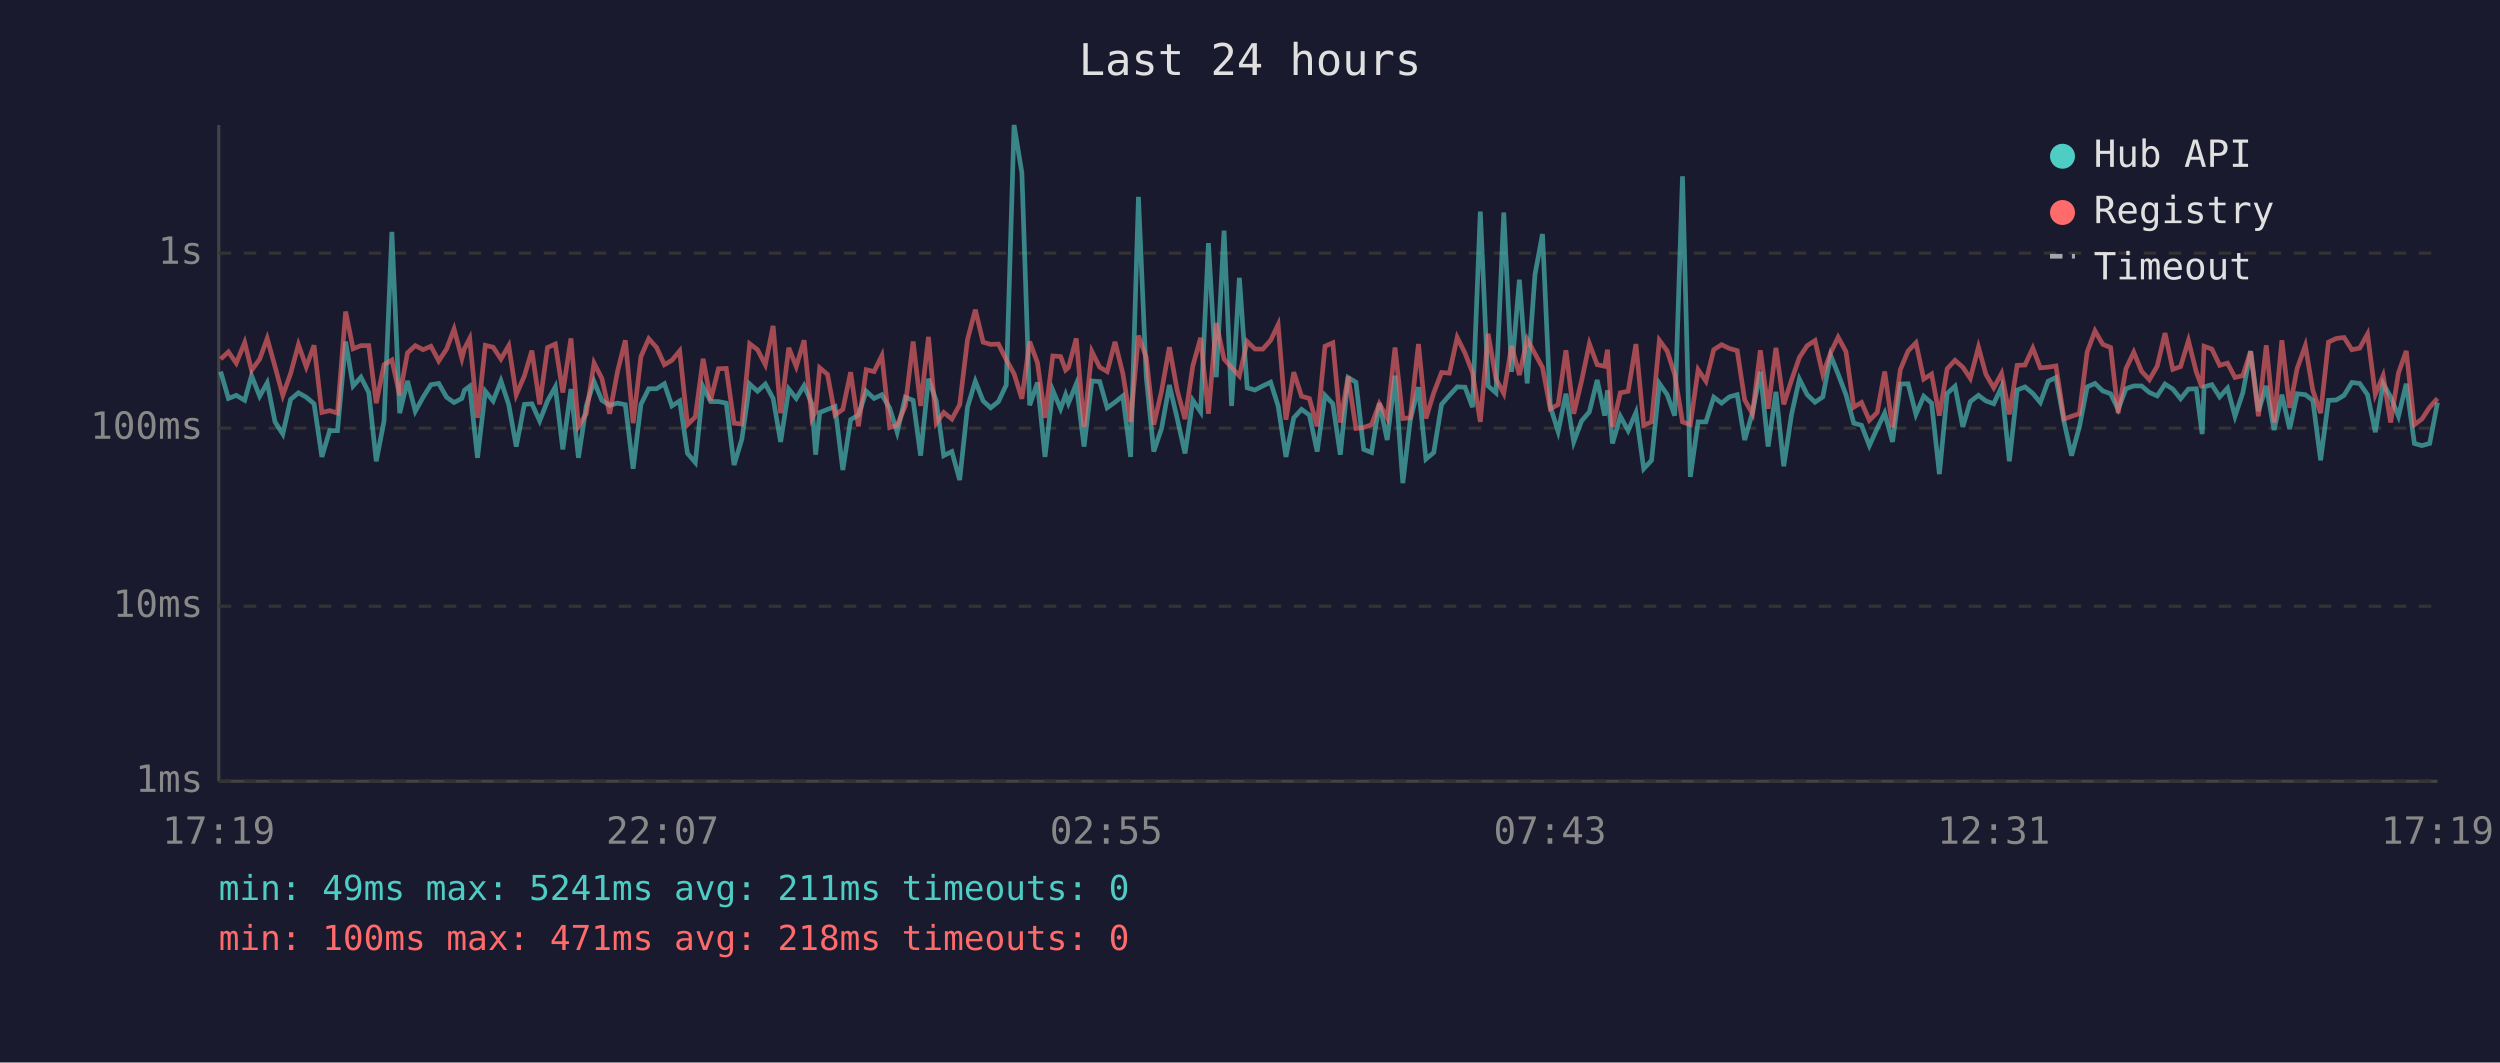
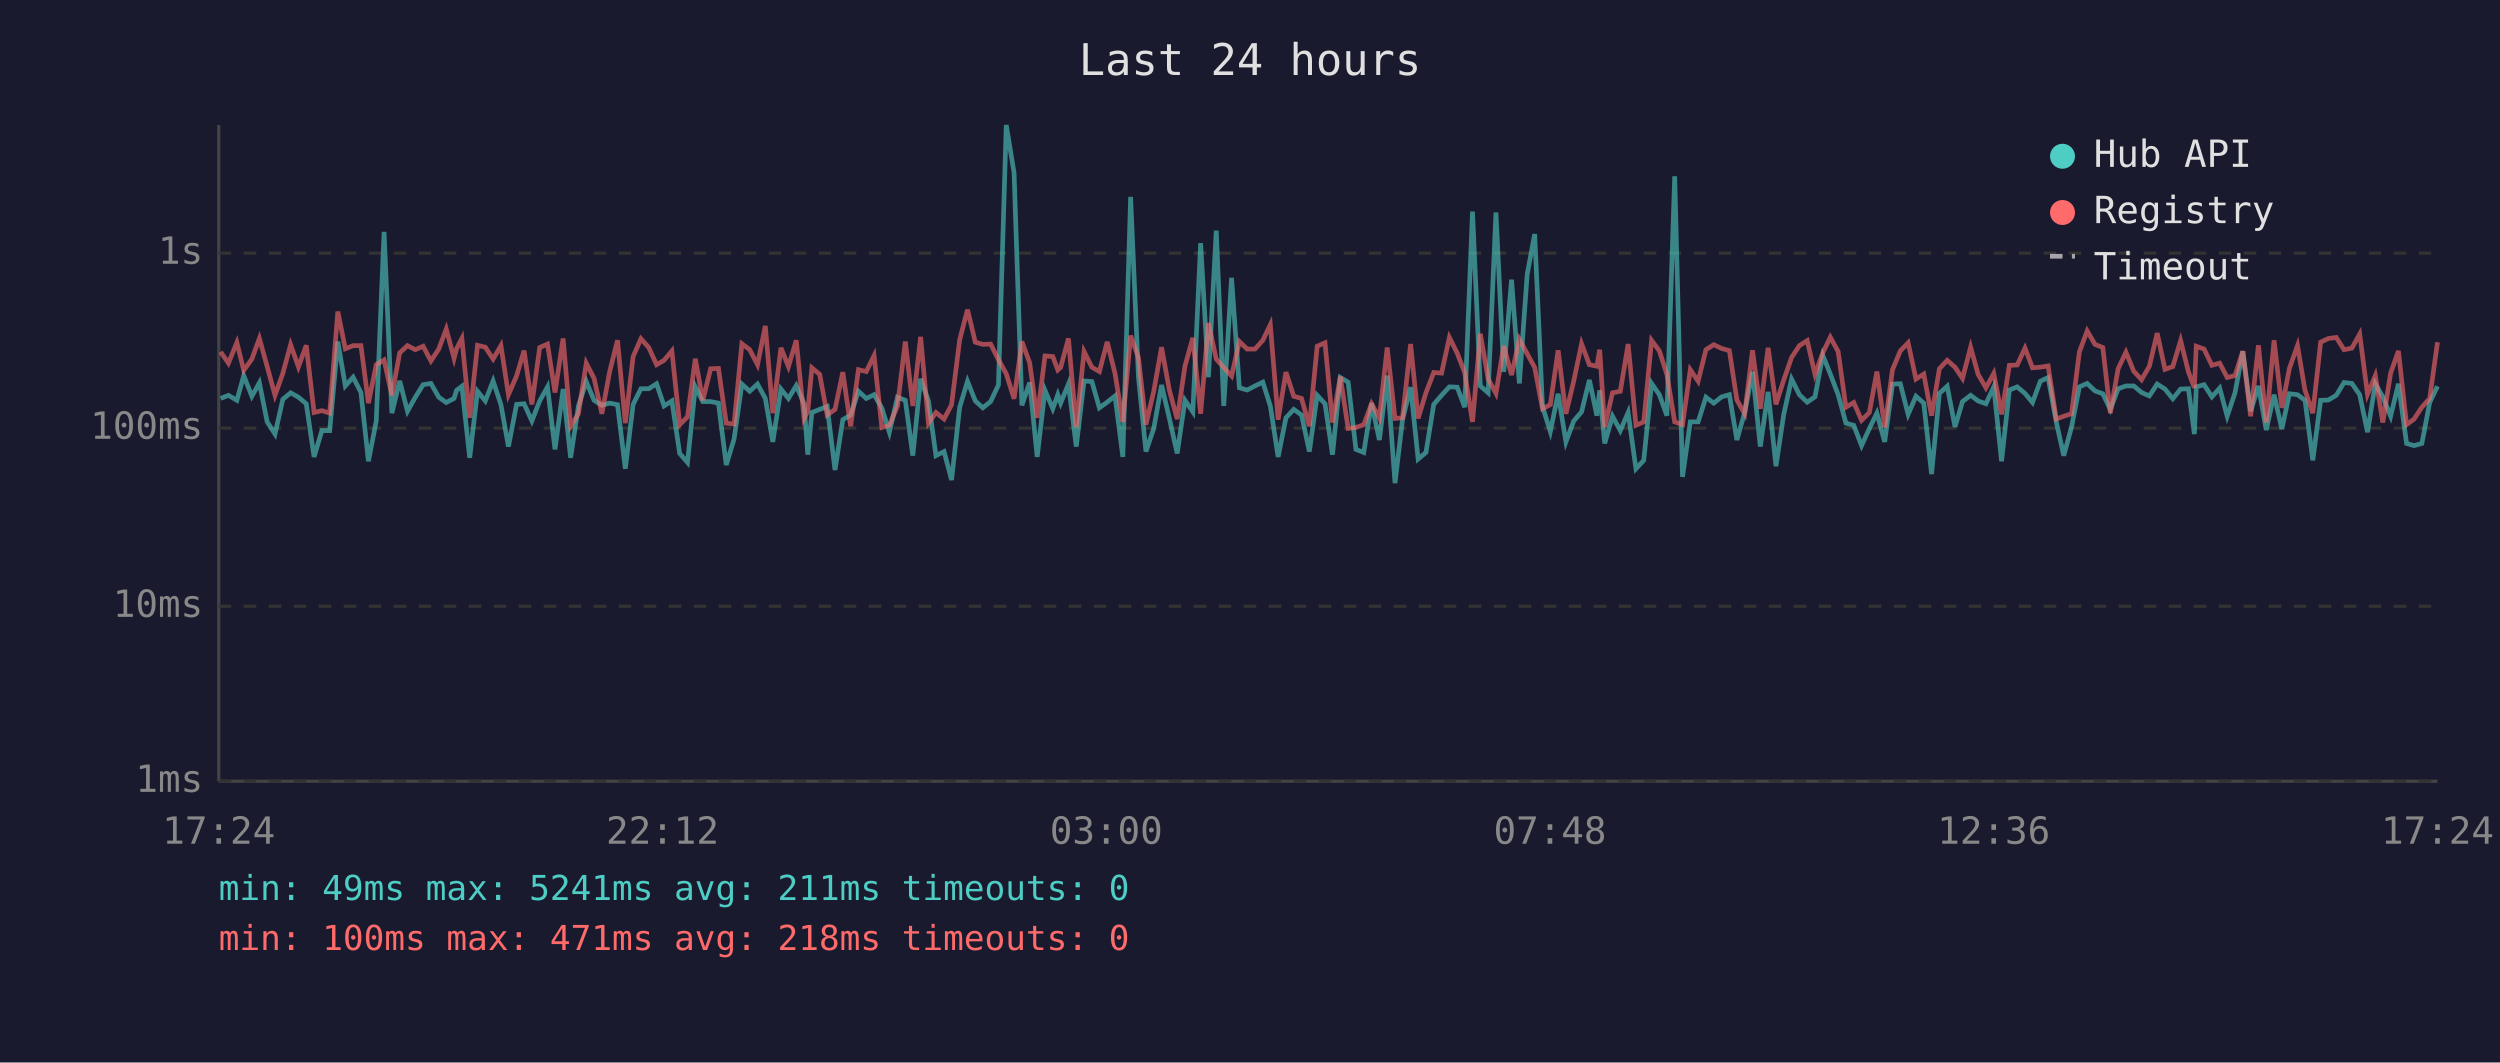
<svg xmlns="http://www.w3.org/2000/svg" viewBox="0 0 800 340" font-family="monospace" font-size="12">
  <rect width="800" height="340" fill="#1a1a2e" />
  <text x="400" y="24" fill="#e0e0e0" font-size="14" text-anchor="middle">Last 24 hours</text>
  <line x1="70" y1="40" x2="70" y2="250" stroke="#444" stroke-width="1" />
  <line x1="70" y1="250" x2="780" y2="250" stroke="#444" stroke-width="1" />
  <line x1="70" y1="250" x2="780" y2="250" stroke="#333" stroke-width="1" stroke-dasharray="4" />
  <text x="65" y="250" fill="#888" text-anchor="end" dominant-baseline="middle">1ms</text>
  <line x1="70" y1="194" x2="780" y2="194" stroke="#333" stroke-width="1" stroke-dasharray="4" />
  <text x="65" y="194" fill="#888" text-anchor="end" dominant-baseline="middle">10ms</text>
  <line x1="70" y1="137" x2="780" y2="137" stroke="#333" stroke-width="1" stroke-dasharray="4" />
  <text x="65" y="137" fill="#888" text-anchor="end" dominant-baseline="middle">100ms</text>
  <line x1="70" y1="81" x2="780" y2="81" stroke="#333" stroke-width="1" stroke-dasharray="4" />
  <text x="65" y="81" fill="#888" text-anchor="end" dominant-baseline="middle">1s</text>
-   <text x="70" y="270" fill="#888" text-anchor="middle">17:19</text>
-   <text x="212" y="270" fill="#888" text-anchor="middle">22:07</text>
-   <text x="354" y="270" fill="#888" text-anchor="middle">02:55</text>
-   <text x="496" y="270" fill="#888" text-anchor="middle">07:43</text>
-   <text x="638" y="270" fill="#888" text-anchor="middle">12:31</text>
-   <text x="780" y="270" fill="#888" text-anchor="middle">17:19</text>
-   <polyline points="70.6,118.9 73.1,127.5 75.6,126.5 78.3,128.1 80.5,120.2 83.1,126.8 85.5,122.5 88.0,135.0 90.5,138.9 93.0,127.8 95.5,125.7 98.0,127.1 100.5,129.2 103.0,146.2 105.5,137.8 108.0,137.8 110.6,109.3 113.0,123.5 115.5,120.7 118.0,125.6 120.4,147.6 122.9,134.7 125.4,74.2 127.9,132.2 130.4,121.9 132.9,131.6 135.4,127.1 137.9,123.1 140.4,122.7 142.9,127.1 145.3,128.8 147.8,127.5 148.6,124.9 150.3,123.6 152.8,146.5 155.3,125.2 157.8,128.3 160.3,121.9 162.8,129.5 165.2,142.9 167.8,129.4 170.2,129.2 172.7,134.7 175.2,128.3 177.7,123.8 180.1,143.8 182.7,124.5 185.1,146.5 187.6,129.9 190.1,122.1 192.6,128.1 195.1,129.7 197.6,129.0 200.1,129.5 202.6,150.0 205.1,129.4 207.6,124.4 210.1,124.4 212.6,122.8 215.0,129.9 217.5,128.3 220.0,145.1 222.5,148.0 225.0,123.8 227.4,128.5 229.9,128.5 232.4,129.0 234.9,148.8 237.4,140.5 239.9,122.9 242.4,125.2 244.9,122.9 247.4,127.5 249.8,141.4 252.4,124.5 254.8,127.5 257.3,123.4 259.8,129.2 261.0,145.5 262.3,132.0 264.8,131.0 267.2,130.1 269.7,150.4 272.2,134.3 274.7,132.8 277.2,125.2 279.7,127.5 282.2,126.3 284.7,130.6 287.1,138.3 289.7,127.1 292.2,128.1 294.6,145.8 297.1,121.2 299.6,128.3 302.0,145.8 304.6,144.5 307.1,153.6 309.6,130.3 312.1,122.0 314.6,128.3 317.0,130.5 319.5,128.5 322.0,123.2 324.5,40.0 327.0,55.3 329.5,129.7 332.0,122.4 334.4,146.2 336.9,124.9 339.4,130.8 341.0,126.3 341.9,129.0 344.4,122.9 346.9,142.9 349.4,121.9 351.9,122.1 354.3,130.5 356.8,128.7 359.3,126.7 361.8,146.2 364.3,63.0 366.8,120.6 369.2,144.5 371.7,137.1 374.2,123.2 376.7,133.9 379.2,145.1 381.7,128.1 384.2,131.8 386.7,77.8 389.2,120.7 391.7,73.8 394.1,129.9 396.6,88.9 399.1,124.1 401.6,124.8 404.1,123.5 406.6,122.3 409.0,129.9 411.5,146.2 414.0,133.7 416.5,131.0 419.0,132.8 421.5,144.5 424.0,126.5 426.5,129.2 428.9,145.5 431.4,120.8 433.9,122.3 436.4,143.8 438.9,144.8 441.4,129.0 443.9,140.8 446.4,120.2 448.9,154.6 451.3,134.3 453.9,123.9 456.3,146.9 458.8,144.8 461.3,129.4 463.8,126.5 466.3,123.8 468.8,123.9 471.2,130.3 473.7,67.7 476.2,123.5 478.7,125.7 481.2,68.0 483.7,119.0 486.2,89.5 488.7,122.7 491.2,87.8 493.6,74.9 496.1,130.1 498.6,138.1 501.1,126.0 503.6,141.4 506.1,134.7 508.6,131.8 511.1,121.6 513.5,133.0 514.4,124.9 516.0,141.9 518.5,133.2 521.0,137.8 523.5,132.0 526.0,150.0 528.5,147.3 531.0,122.7 533.5,126.3 535.9,133.0 538.4,56.4 540.9,152.6 543.4,135.0 545.9,135.0 548.4,127.1 550.9,129.0 553.4,127.0 555.9,126.3 558.3,140.8 560.8,132.0 563.3,119.0 565.8,142.9 568.3,125.4 570.8,149.2 573.3,132.6 575.8,121.3 578.3,126.3 580.8,128.7 583.3,127.0 585.8,113.7 588.2,119.7 590.7,126.3 593.2,135.4 595.7,136.1 598.2,142.6 600.7,137.1 603.1,132.2 605.6,141.4 608.1,122.9 610.6,122.8 613.1,132.6 615.6,126.8 618.1,129.0 620.6,151.7 623.1,125.9 625.6,123.6 628.1,136.6 630.5,128.5 633.1,126.5 635.5,128.3 638.0,129.2 640.5,123.8 643.0,147.6 645.5,124.8 648.0,123.8 650.5,125.9 652.9,128.8 655.4,122.0 657.9,120.8 660.5,135.0 662.9,145.8 665.4,136.6 667.9,123.8 670.4,122.7 672.9,125.1 675.4,126.0 677.8,131.0 680.3,124.4 682.8,123.5 685.3,123.5 687.8,125.6 690.3,126.7 692.8,122.9 695.3,124.5 697.8,127.6 700.3,124.5 702.8,124.4 704.7,138.9 705.3,123.8 707.8,123.1 710.3,127.0 712.8,124.2 715.2,133.2 717.7,125.7 720.2,112.4 722.7,131.6 725.2,123.5 727.7,137.6 730.2,126.3 732.7,137.3 735.1,126.0 737.7,126.3 740.1,128.1 742.6,147.3 745.1,128.1 747.6,128.0 750.1,126.5 752.6,122.4 755.1,122.7 757.6,126.3 760.1,138.3 762.6,122.8 765.0,127.0 767.5,133.2 770.0,122.8 772.6,141.9 775.0,142.6 777.5,141.9 780.0,128.8" fill="none" stroke="#4ecdc4" stroke-width="1.5" opacity="0.6" />
-   <polyline points="70.6,114.9 73.1,112.6 75.6,116.2 78.3,109.6 80.5,118.5 83.1,114.9 85.5,108.3 88.0,117.3 90.5,126.5 93.0,119.5 95.5,110.3 98.0,117.4 100.5,110.5 103.0,132.0 105.5,131.4 108.0,132.2 110.6,99.7 113.0,111.6 115.5,110.6 118.0,110.6 120.4,129.0 122.9,116.7 125.4,115.2 127.9,126.5 130.4,112.9 132.9,110.6 135.4,111.9 137.9,110.8 140.4,115.5 142.9,111.7 145.3,105.3 147.8,114.7 148.6,111.6 150.3,108.3 152.8,133.7 155.3,110.5 157.8,111.1 160.3,114.9 162.8,110.6 165.2,126.3 167.8,120.3 170.2,112.2 172.7,129.4 175.2,111.2 177.7,110.1 180.1,125.6 182.7,108.3 185.1,136.4 187.6,132.4 190.1,116.2 192.6,121.1 195.1,132.4 197.6,118.9 200.1,108.9 202.6,135.4 205.1,114.1 207.6,108.4 210.1,111.2 212.6,116.7 215.0,115.3 217.5,112.3 220.0,135.9 222.5,133.4 225.0,114.8 227.4,128.1 229.9,118.0 232.4,117.9 234.9,135.4 237.4,135.7 239.9,110.0 242.4,111.9 244.9,116.7 247.4,104.3 249.8,132.2 252.4,111.3 254.8,117.3 257.3,108.9 259.8,133.9 261.0,131.6 262.3,117.7 264.8,119.8 267.2,132.8 269.7,131.0 272.2,119.1 274.7,136.4 277.2,118.3 279.7,118.9 282.2,113.8 284.7,136.8 287.1,136.1 289.7,129.9 292.2,109.3 294.6,129.9 297.1,107.8 299.6,135.4 302.0,132.0 304.6,134.1 307.1,129.5 309.6,108.7 312.1,99.1 314.6,109.5 317.0,110.2 319.5,110.1 322.0,115.1 324.5,119.6 327.0,127.6 329.5,109.3 332.0,116.1 334.4,133.7 336.9,113.9 339.4,114.1 341.0,118.4 341.9,117.6 344.4,108.3 346.9,136.6 349.4,112.5 351.9,117.5 354.3,118.9 356.8,109.4 359.3,119.5 361.8,135.0 364.3,107.4 366.8,114.4 369.2,135.9 371.7,125.2 374.2,111.1 376.7,124.9 379.2,134.1 381.7,117.1 384.2,108.1 386.7,132.4 389.2,103.4 391.7,114.9 394.1,117.6 396.6,120.3 399.1,109.3 401.6,111.7 404.1,111.7 406.6,108.9 409.0,103.9 411.5,134.3 414.0,119.1 416.5,126.8 419.0,127.5 421.5,136.4 424.0,110.8 426.5,109.7 428.9,135.2 431.4,120.5 433.9,137.1 436.4,136.8 438.9,135.9 441.4,129.2 443.9,133.7 446.4,111.2 448.9,133.9 451.3,133.7 453.9,110.1 456.3,133.9 458.8,125.7 461.3,119.2 463.8,119.4 466.3,108.0 468.8,113.0 471.2,119.2 473.7,135.0 476.2,106.8 478.7,121.2 481.2,125.9 483.7,110.7 486.2,120.0 488.7,108.6 491.2,113.2 493.6,117.6 496.1,130.8 498.6,129.5 501.1,112.1 503.6,132.4 506.1,121.9 508.6,110.0 511.1,116.7 513.5,117.2 514.4,111.9 516.0,136.6 518.5,125.7 521.0,125.2 523.5,110.1 526.0,136.1 528.5,135.0 531.0,108.9 533.5,112.3 535.9,119.8 538.4,135.0 540.9,135.9 543.4,118.3 545.9,122.0 548.4,111.9 550.9,110.3 553.4,111.5 555.9,112.2 558.3,128.0 560.8,132.4 563.3,112.1 565.8,130.8 568.3,111.3 570.8,129.4 573.3,121.6 575.8,114.4 578.3,110.6 580.8,109.0 583.3,119.8 585.8,112.9 588.2,107.9 590.7,112.5 593.2,130.3 595.7,128.8 598.2,134.5 600.7,132.0 603.1,118.9 605.6,136.8 608.1,118.3 610.6,112.3 613.1,109.7 615.6,121.3 618.1,119.7 620.6,133.0 623.1,118.0 625.6,115.3 628.1,117.5 630.5,121.1 633.1,111.1 635.5,119.8 638.0,124.1 640.5,119.5 643.0,132.6 645.5,116.9 648.0,116.8 650.5,111.4 652.9,117.7 655.4,117.5 657.9,117.1 660.5,134.1 662.9,133.2 665.4,132.4 667.9,112.6 670.4,105.9 672.9,110.2 675.4,111.2 677.8,132.2 680.3,118.0 682.8,112.7 685.3,118.8 687.8,121.5 690.3,117.2 692.8,106.6 695.3,118.2 697.8,117.3 700.3,109.0 702.8,119.0 704.7,124.1 705.3,110.8 707.8,111.7 710.3,116.9 712.8,116.2 715.2,120.8 717.7,120.2 720.2,112.4 722.7,133.2 725.2,110.5 727.7,135.2 730.2,108.9 732.7,130.5 735.1,117.9 737.7,110.6 740.1,124.9 742.6,132.2 745.1,109.5 747.6,108.3 750.1,108.0 752.6,111.9 755.1,111.4 757.6,106.9 760.1,126.2 762.6,120.2 765.0,135.2 767.5,119.4 770.0,112.3 772.6,135.9 775.0,134.1 777.5,130.3 780.0,127.5" fill="none" stroke="#ff6b6b" stroke-width="1.5" opacity="0.6" />
+   <text x="70" y="270" fill="#888" text-anchor="middle">17:24</text>
+   <text x="212" y="270" fill="#888" text-anchor="middle">22:12</text>
+   <text x="354" y="270" fill="#888" text-anchor="middle">03:00</text>
+   <text x="496" y="270" fill="#888" text-anchor="middle">07:48</text>
+   <text x="638" y="270" fill="#888" text-anchor="middle">12:36</text>
+   <text x="780" y="270" fill="#888" text-anchor="middle">17:24</text>
+   <polyline points="70.6,127.5 73.1,126.5 75.8,128.1 78.0,120.2 80.6,126.8 83.0,122.5 85.5,135.0 88.0,138.9 90.5,127.8 93.0,125.7 95.5,127.1 98.0,129.2 100.5,146.2 103.0,137.8 105.5,137.8 108.1,109.3 110.5,123.5 113.0,120.7 115.5,125.6 117.9,147.6 120.4,134.7 122.9,74.2 125.4,132.2 127.9,121.9 130.4,131.6 132.9,127.1 135.4,123.1 137.9,122.7 140.4,127.1 142.8,128.8 145.3,127.5 146.1,124.9 147.8,123.6 150.3,146.5 152.8,125.2 155.3,128.3 157.8,121.9 160.3,129.5 162.7,142.9 165.3,129.4 167.7,129.2 170.2,134.7 172.7,128.3 175.2,123.8 177.6,143.8 180.2,124.5 182.6,146.5 185.1,129.9 187.6,122.1 190.1,128.1 192.6,129.7 195.1,129.0 197.6,129.5 200.1,150.0 202.6,129.4 205.1,124.4 207.6,124.4 210.1,122.8 212.5,129.9 215.0,128.3 217.5,145.1 220.0,148.0 222.5,123.8 224.9,128.5 227.4,128.5 229.9,129.0 232.4,148.8 234.9,140.5 237.4,122.9 239.9,125.2 242.4,122.9 244.9,127.5 247.3,141.4 249.9,124.5 252.3,127.5 254.8,123.4 257.3,129.2 258.5,145.5 259.8,132.0 262.3,131.0 264.7,130.1 267.2,150.4 269.7,134.3 272.2,132.8 274.7,125.2 277.2,127.5 279.7,126.3 282.2,130.6 284.6,138.3 287.2,127.1 289.7,128.1 292.1,145.8 294.6,121.2 297.1,128.3 299.5,145.8 302.1,144.5 304.5,153.6 307.1,130.3 309.6,122.0 312.1,128.3 314.5,130.5 317.0,128.5 319.5,123.2 322.0,40.0 324.5,55.3 327.0,129.7 329.5,122.4 331.9,146.2 334.4,124.9 336.9,130.8 338.5,126.3 339.4,129.0 341.9,122.9 344.4,142.9 346.9,121.9 349.4,122.1 351.8,130.5 354.3,128.7 356.8,126.7 359.3,146.2 361.8,63.0 364.3,120.6 366.7,144.5 369.2,137.1 371.7,123.2 374.2,133.9 376.7,145.1 379.2,128.1 381.7,131.8 384.2,77.8 386.7,120.7 389.2,73.8 391.6,129.9 394.1,88.9 396.6,124.1 399.1,124.8 401.6,123.5 404.1,122.3 406.5,129.9 409.0,146.2 411.5,133.7 414.0,131.0 416.5,132.8 419.0,144.5 421.5,126.5 424.0,129.2 426.4,145.5 428.9,120.8 431.4,122.3 433.9,143.8 436.4,144.8 438.9,129.0 441.4,140.8 443.9,120.2 446.4,154.6 448.8,134.3 451.4,123.9 453.8,146.9 456.3,144.8 458.8,129.4 461.3,126.5 463.8,123.8 466.3,123.9 468.7,130.3 471.2,67.7 473.7,123.5 476.2,125.7 478.7,68.0 481.2,119.0 483.7,89.5 486.2,122.7 488.7,87.8 491.1,74.9 493.6,130.1 496.1,138.1 498.6,126.0 501.1,141.4 503.6,134.7 506.1,131.8 508.6,121.6 511.0,133.0 511.9,124.9 513.5,141.9 516.0,133.2 518.5,137.8 521.0,132.0 523.5,150.0 526.0,147.3 528.5,122.7 531.0,126.3 533.4,133.0 535.9,56.4 538.4,152.6 540.9,135.0 543.4,135.0 545.9,127.1 548.4,129.0 550.9,127.0 553.4,126.3 555.8,140.8 558.3,132.0 560.8,119.0 563.3,142.9 565.8,125.4 568.3,149.2 570.8,132.6 573.3,121.3 575.8,126.3 578.3,128.7 580.8,127.0 583.3,113.7 585.7,119.7 588.2,126.3 590.7,135.4 593.2,136.1 595.7,142.6 598.2,137.1 600.6,132.2 603.1,141.4 605.6,122.9 608.1,122.8 610.6,132.6 613.1,126.8 615.6,129.0 618.1,151.7 620.6,125.9 623.1,123.6 625.6,136.6 628.0,128.5 630.6,126.5 633.0,128.3 635.5,129.2 638.0,123.8 640.5,147.6 643.0,124.8 645.5,123.8 648.0,125.9 650.4,128.8 652.9,122.0 655.4,120.8 658.0,135.0 660.4,145.8 662.9,136.6 665.4,123.8 667.9,122.7 670.4,125.1 672.9,126.0 675.3,131.0 677.8,124.4 680.3,123.5 682.8,123.5 685.3,125.6 687.8,126.7 690.3,122.9 692.8,124.5 695.3,127.6 697.8,124.5 700.3,124.4 702.2,138.9 702.8,123.8 705.3,123.1 707.8,127.0 710.3,124.2 712.7,133.2 715.2,125.7 717.7,112.4 720.2,131.6 722.7,123.5 725.2,137.6 727.7,126.3 730.2,137.3 732.6,126.0 735.2,126.3 737.6,128.1 740.1,147.3 742.6,128.1 745.1,128.0 747.6,126.5 750.1,122.4 752.6,122.7 755.1,126.3 757.6,138.3 760.1,122.8 762.5,127.0 765.0,133.2 767.5,122.8 770.1,141.9 772.5,142.6 775.0,141.9 777.5,128.8 780.0,123.6" fill="none" stroke="#4ecdc4" stroke-width="1.5" opacity="0.6" />
+   <polyline points="70.6,112.6 73.1,116.2 75.8,109.6 78.0,118.5 80.6,114.9 83.0,108.3 85.5,117.3 88.0,126.5 90.5,119.5 93.0,110.3 95.5,117.4 98.0,110.5 100.5,132.0 103.0,131.4 105.5,132.2 108.1,99.7 110.5,111.6 113.0,110.6 115.5,110.6 117.9,129.0 120.4,116.7 122.9,115.2 125.4,126.5 127.9,112.9 130.4,110.6 132.9,111.9 135.4,110.8 137.9,115.5 140.4,111.7 142.8,105.3 145.3,114.7 146.1,111.6 147.8,108.3 150.3,133.7 152.8,110.5 155.3,111.1 157.8,114.9 160.3,110.6 162.7,126.3 165.3,120.3 167.7,112.2 170.2,129.4 172.7,111.2 175.2,110.1 177.6,125.6 180.2,108.3 182.6,136.4 185.1,132.4 187.6,116.2 190.1,121.1 192.6,132.4 195.1,118.9 197.6,108.9 200.1,135.4 202.6,114.1 205.1,108.4 207.6,111.2 210.1,116.7 212.5,115.3 215.0,112.3 217.5,135.9 220.0,133.4 222.5,114.8 224.9,128.1 227.4,118.0 229.9,117.9 232.4,135.4 234.9,135.7 237.4,110.0 239.9,111.9 242.4,116.7 244.9,104.3 247.3,132.2 249.9,111.3 252.3,117.3 254.8,108.9 257.3,133.9 258.5,131.6 259.8,117.7 262.3,119.8 264.7,132.8 267.2,131.0 269.7,119.1 272.2,136.4 274.7,118.3 277.2,118.9 279.7,113.8 282.2,136.8 284.6,136.1 287.2,129.9 289.7,109.3 292.1,129.9 294.6,107.8 297.1,135.4 299.5,132.0 302.1,134.1 304.5,129.5 307.1,108.7 309.6,99.1 312.1,109.5 314.5,110.2 317.0,110.1 319.5,115.1 322.0,119.6 324.5,127.6 327.0,109.3 329.5,116.1 331.9,133.7 334.4,113.9 336.9,114.1 338.5,118.4 339.4,117.6 341.9,108.3 344.4,136.6 346.9,112.5 349.4,117.5 351.8,118.9 354.3,109.4 356.8,119.5 359.3,135.0 361.8,107.4 364.3,114.4 366.7,135.9 369.2,125.2 371.7,111.1 374.2,124.9 376.7,134.1 379.2,117.1 381.7,108.1 384.2,132.4 386.7,103.4 389.2,114.9 391.6,117.6 394.1,120.3 396.6,109.3 399.1,111.7 401.6,111.7 404.1,108.9 406.5,103.9 409.0,134.3 411.5,119.1 414.0,126.8 416.5,127.5 419.0,136.4 421.5,110.8 424.0,109.7 426.4,135.2 428.9,120.5 431.4,137.1 433.9,136.8 436.4,135.9 438.9,129.2 441.4,133.7 443.9,111.2 446.4,133.9 448.8,133.7 451.4,110.1 453.8,133.9 456.3,125.7 458.8,119.2 461.3,119.4 463.8,108.0 466.3,113.0 468.7,119.2 471.2,135.0 473.7,106.8 476.2,121.2 478.7,125.9 481.2,110.7 483.7,120.0 486.2,108.6 488.7,113.2 491.1,117.6 493.6,130.8 496.1,129.5 498.6,112.1 501.1,132.4 503.6,121.9 506.1,110.0 508.6,116.7 511.0,117.2 511.9,111.9 513.5,136.6 516.0,125.7 518.5,125.2 521.0,110.1 523.5,136.1 526.0,135.0 528.5,108.9 531.0,112.3 533.4,119.8 535.9,135.0 538.4,135.9 540.9,118.3 543.4,122.0 545.9,111.9 548.4,110.3 550.9,111.5 553.4,112.2 555.8,128.0 558.3,132.4 560.8,112.1 563.3,130.8 565.8,111.3 568.3,129.4 570.8,121.6 573.3,114.4 575.8,110.6 578.3,109.0 580.8,119.8 583.3,112.9 585.7,107.9 588.2,112.5 590.7,130.3 593.2,128.8 595.7,134.5 598.2,132.0 600.6,118.9 603.1,136.8 605.6,118.3 608.1,112.3 610.6,109.7 613.1,121.3 615.6,119.7 618.1,133.0 620.6,118.0 623.1,115.3 625.6,117.5 628.0,121.1 630.6,111.1 633.0,119.8 635.5,124.1 638.0,119.5 640.5,132.6 643.0,116.9 645.5,116.8 648.0,111.4 650.4,117.7 652.9,117.5 655.4,117.1 658.0,134.1 660.4,133.2 662.9,132.4 665.4,112.6 667.9,105.9 670.4,110.2 672.9,111.2 675.3,132.2 677.8,118.0 680.3,112.7 682.8,118.8 685.3,121.5 687.8,117.2 690.3,106.6 692.8,118.2 695.3,117.3 697.8,109.0 700.3,119.0 702.2,124.1 702.8,110.8 705.3,111.7 707.8,116.9 710.3,116.2 712.7,120.8 715.2,120.2 717.7,112.4 720.2,133.2 722.7,110.5 725.2,135.2 727.7,108.9 730.2,130.5 732.6,117.9 735.2,110.6 737.6,124.9 740.1,132.2 742.6,109.5 745.1,108.3 747.6,108.0 750.1,111.9 752.6,111.4 755.1,106.9 757.6,126.2 760.1,120.2 762.5,135.2 765.0,119.4 767.5,112.3 770.1,135.9 772.5,134.1 775.0,130.3 777.5,127.5 780.0,109.5" fill="none" stroke="#ff6b6b" stroke-width="1.5" opacity="0.6" />
  <circle cx="660" cy="50" r="4" fill="#4ecdc4" />
  <text x="670" y="50" fill="#e0e0e0" dominant-baseline="middle">Hub API</text>
  <circle cx="660" cy="68" r="4" fill="#ff6b6b" />
  <text x="670" y="68" fill="#e0e0e0" dominant-baseline="middle">Registry</text>
  <line x1="656" y1="82" x2="664" y2="82" stroke="#e0e0e0" stroke-width="1.5" stroke-dasharray="4,3" opacity="0.7" />
  <text x="670" y="86" fill="#e0e0e0" dominant-baseline="middle">Timeout</text>
  <text x="70" y="288" fill="#4ecdc4" font-size="11">min: 49ms  max: 5241ms  avg: 211ms  timeouts: 0</text>
  <text x="70" y="304" fill="#ff6b6b" font-size="11">min: 100ms  max: 471ms  avg: 218ms  timeouts: 0</text>
</svg>
